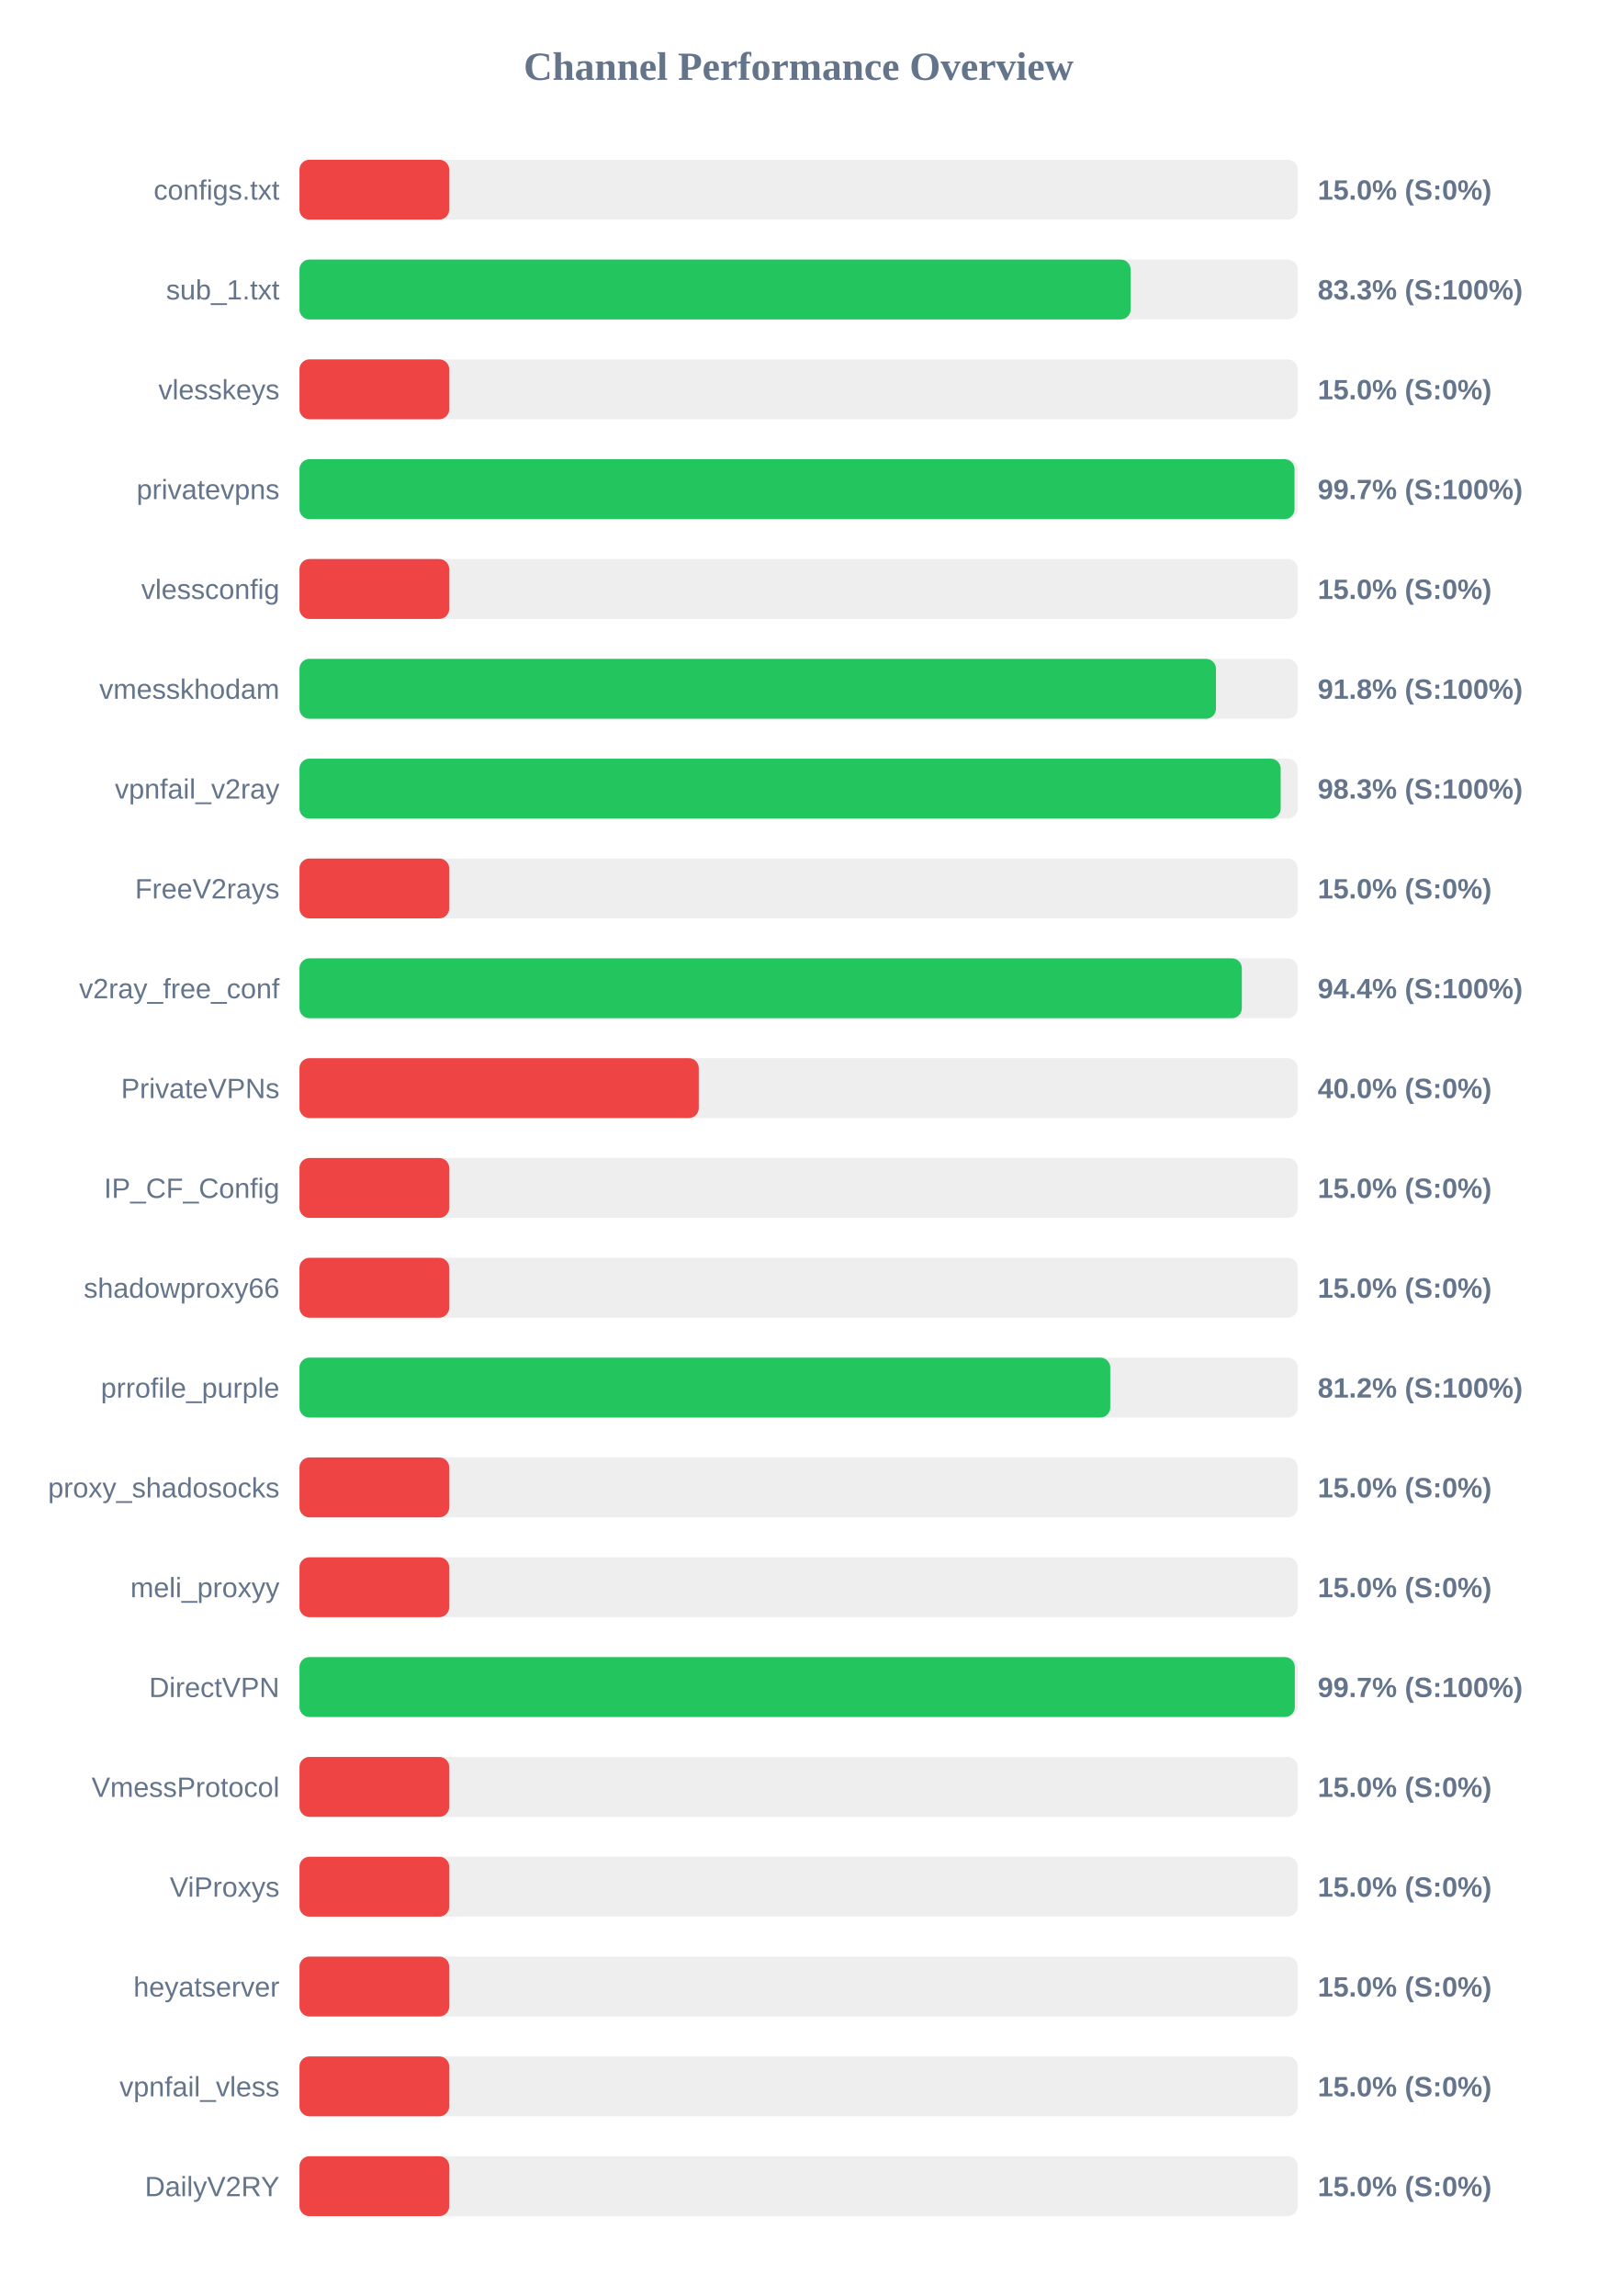
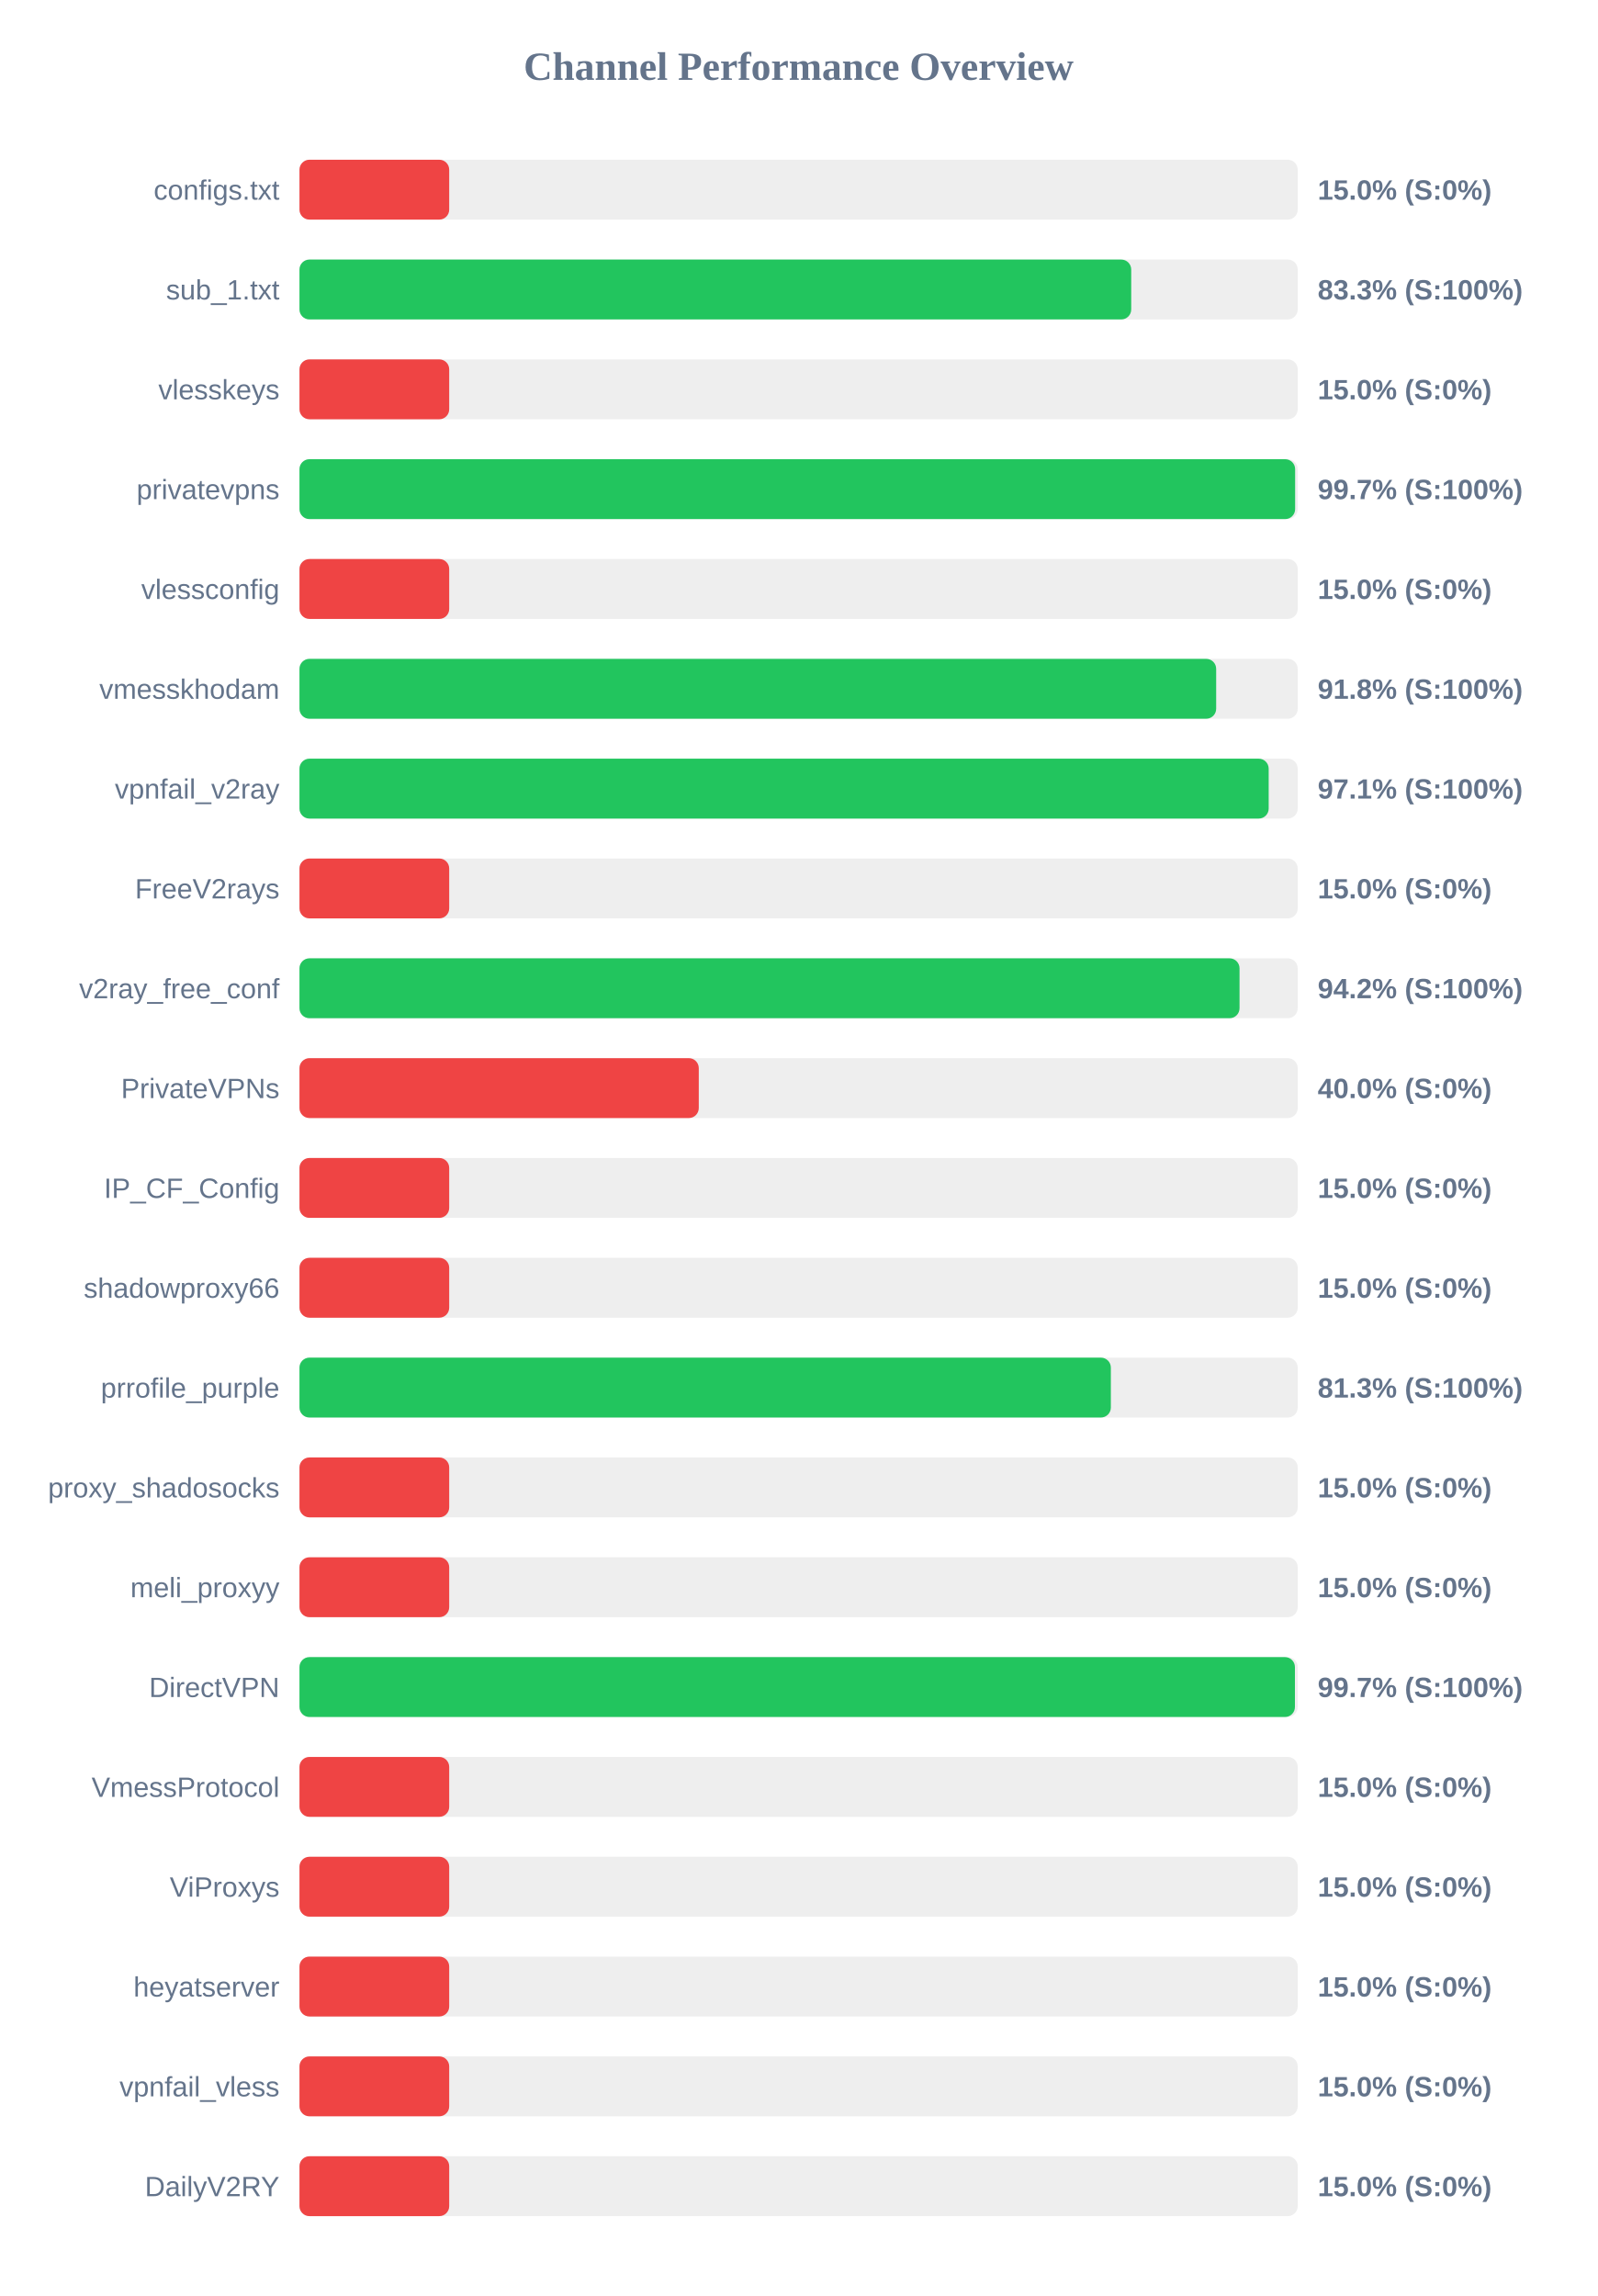
<svg xmlns="http://www.w3.org/2000/svg" width="800" height="1150" version="1.1">
  <style>
        .row { font: 14px Arial; fill: #64748b; }
        .score { font: bold 14px Arial; fill: #64748b; }
    </style>
  <text x="400" y="40" text-anchor="middle" font-size="20px" font-weight="bold" fill="#64748b">Channel Performance Overview</text>
  <rect x="150" y="80" width="500" height="30" fill="#eee" rx="5" />
  <rect x="150" y="80" width="75.0" height="30" fill="#ef4444" rx="5" />
  <text x="140" y="100" text-anchor="end" class="row">configs.txt</text>
  <text x="660" y="100" text-anchor="start" class="score">15.0% (S:0%)</text>
  <rect x="150" y="130" width="500" height="30" fill="#eee" rx="5" />
-   <rect x="150" y="130" width="416.3" height="30" fill="#22c55e" rx="5" />
+   <rect x="150" y="130" width="416.6" height="30" fill="#22c55e" rx="5" />
  <text x="140" y="150" text-anchor="end" class="row">sub_1.txt</text>
  <text x="660" y="150" text-anchor="start" class="score">83.3% (S:100%)</text>
  <rect x="150" y="180" width="500" height="30" fill="#eee" rx="5" />
  <rect x="150" y="180" width="75.0" height="30" fill="#ef4444" rx="5" />
  <text x="140" y="200" text-anchor="end" class="row">vlesskeys</text>
  <text x="660" y="200" text-anchor="start" class="score">15.0% (S:0%)</text>
  <rect x="150" y="230" width="500" height="30" fill="#eee" rx="5" />
-   <rect x="150" y="230" width="498.4" height="30" fill="#22c55e" rx="5" />
+   <rect x="150" y="230" width="498.7" height="30" fill="#22c55e" rx="5" />
  <text x="140" y="250" text-anchor="end" class="row">privatevpns</text>
  <text x="660" y="250" text-anchor="start" class="score">99.7% (S:100%)</text>
  <rect x="150" y="280" width="500" height="30" fill="#eee" rx="5" />
  <rect x="150" y="280" width="75.0" height="30" fill="#ef4444" rx="5" />
  <text x="140" y="300" text-anchor="end" class="row">vlessconfig</text>
  <text x="660" y="300" text-anchor="start" class="score">15.0% (S:0%)</text>
  <rect x="150" y="330" width="500" height="30" fill="#eee" rx="5" />
-   <rect x="150" y="330" width="459.05" height="30" fill="#22c55e" rx="5" />
+   <rect x="150" y="330" width="459.15" height="30" fill="#22c55e" rx="5" />
  <text x="140" y="350" text-anchor="end" class="row">vmesskhodam</text>
  <text x="660" y="350" text-anchor="start" class="score">91.8% (S:100%)</text>
  <rect x="150" y="380" width="500" height="30" fill="#eee" rx="5" />
-   <rect x="150" y="380" width="491.45" height="30" fill="#22c55e" rx="5" />
+   <rect x="150" y="380" width="485.45" height="30" fill="#22c55e" rx="5" />
  <text x="140" y="400" text-anchor="end" class="row">vpnfail_v2ray</text>
-   <text x="660" y="400" text-anchor="start" class="score">98.3% (S:100%)</text>
+   <text x="660" y="400" text-anchor="start" class="score">97.1% (S:100%)</text>
  <rect x="150" y="430" width="500" height="30" fill="#eee" rx="5" />
  <rect x="150" y="430" width="75.0" height="30" fill="#ef4444" rx="5" />
  <text x="140" y="450" text-anchor="end" class="row">FreeV2rays</text>
  <text x="660" y="450" text-anchor="start" class="score">15.0% (S:0%)</text>
  <rect x="150" y="480" width="500" height="30" fill="#eee" rx="5" />
-   <rect x="150" y="480" width="472.0" height="30" fill="#22c55e" rx="5" />
+   <rect x="150" y="480" width="470.85" height="30" fill="#22c55e" rx="5" />
  <text x="140" y="500" text-anchor="end" class="row">v2ray_free_conf</text>
-   <text x="660" y="500" text-anchor="start" class="score">94.4% (S:100%)</text>
+   <text x="660" y="500" text-anchor="start" class="score">94.2% (S:100%)</text>
  <rect x="150" y="530" width="500" height="30" fill="#eee" rx="5" />
  <rect x="150" y="530" width="200.0" height="30" fill="#ef4444" rx="5" />
  <text x="140" y="550" text-anchor="end" class="row">PrivateVPNs</text>
  <text x="660" y="550" text-anchor="start" class="score">40.0% (S:0%)</text>
  <rect x="150" y="580" width="500" height="30" fill="#eee" rx="5" />
  <rect x="150" y="580" width="75.0" height="30" fill="#ef4444" rx="5" />
  <text x="140" y="600" text-anchor="end" class="row">IP_CF_Config</text>
  <text x="660" y="600" text-anchor="start" class="score">15.0% (S:0%)</text>
  <rect x="150" y="630" width="500" height="30" fill="#eee" rx="5" />
  <rect x="150" y="630" width="75.0" height="30" fill="#ef4444" rx="5" />
  <text x="140" y="650" text-anchor="end" class="row">shadowproxy66</text>
  <text x="660" y="650" text-anchor="start" class="score">15.0% (S:0%)</text>
  <rect x="150" y="680" width="500" height="30" fill="#eee" rx="5" />
-   <rect x="150" y="680" width="406.1" height="30" fill="#22c55e" rx="5" />
+   <rect x="150" y="680" width="406.4" height="30" fill="#22c55e" rx="5" />
  <text x="140" y="700" text-anchor="end" class="row">prrofile_purple</text>
-   <text x="660" y="700" text-anchor="start" class="score">81.2% (S:100%)</text>
+   <text x="660" y="700" text-anchor="start" class="score">81.3% (S:100%)</text>
  <rect x="150" y="730" width="500" height="30" fill="#eee" rx="5" />
  <rect x="150" y="730" width="75.0" height="30" fill="#ef4444" rx="5" />
  <text x="140" y="750" text-anchor="end" class="row">proxy_shadosocks</text>
  <text x="660" y="750" text-anchor="start" class="score">15.0% (S:0%)</text>
  <rect x="150" y="780" width="500" height="30" fill="#eee" rx="5" />
  <rect x="150" y="780" width="75.0" height="30" fill="#ef4444" rx="5" />
  <text x="140" y="800" text-anchor="end" class="row">meli_proxyy</text>
  <text x="660" y="800" text-anchor="start" class="score">15.0% (S:0%)</text>
  <rect x="150" y="830" width="500" height="30" fill="#eee" rx="5" />
-   <rect x="150" y="830" width="498.55" height="30" fill="#22c55e" rx="5" />
+   <rect x="150" y="830" width="498.6" height="30" fill="#22c55e" rx="5" />
  <text x="140" y="850" text-anchor="end" class="row">DirectVPN</text>
  <text x="660" y="850" text-anchor="start" class="score">99.7% (S:100%)</text>
  <rect x="150" y="880" width="500" height="30" fill="#eee" rx="5" />
  <rect x="150" y="880" width="75.0" height="30" fill="#ef4444" rx="5" />
  <text x="140" y="900" text-anchor="end" class="row">VmessProtocol</text>
  <text x="660" y="900" text-anchor="start" class="score">15.0% (S:0%)</text>
  <rect x="150" y="930" width="500" height="30" fill="#eee" rx="5" />
  <rect x="150" y="930" width="75.0" height="30" fill="#ef4444" rx="5" />
  <text x="140" y="950" text-anchor="end" class="row">ViProxys</text>
  <text x="660" y="950" text-anchor="start" class="score">15.0% (S:0%)</text>
  <rect x="150" y="980" width="500" height="30" fill="#eee" rx="5" />
  <rect x="150" y="980" width="75.0" height="30" fill="#ef4444" rx="5" />
  <text x="140" y="1000" text-anchor="end" class="row">heyatserver</text>
  <text x="660" y="1000" text-anchor="start" class="score">15.0% (S:0%)</text>
  <rect x="150" y="1030" width="500" height="30" fill="#eee" rx="5" />
  <rect x="150" y="1030" width="75.0" height="30" fill="#ef4444" rx="5" />
  <text x="140" y="1050" text-anchor="end" class="row">vpnfail_vless</text>
  <text x="660" y="1050" text-anchor="start" class="score">15.0% (S:0%)</text>
  <rect x="150" y="1080" width="500" height="30" fill="#eee" rx="5" />
  <rect x="150" y="1080" width="75.0" height="30" fill="#ef4444" rx="5" />
  <text x="140" y="1100" text-anchor="end" class="row">DailyV2RY</text>
  <text x="660" y="1100" text-anchor="start" class="score">15.0% (S:0%)</text>
</svg>
